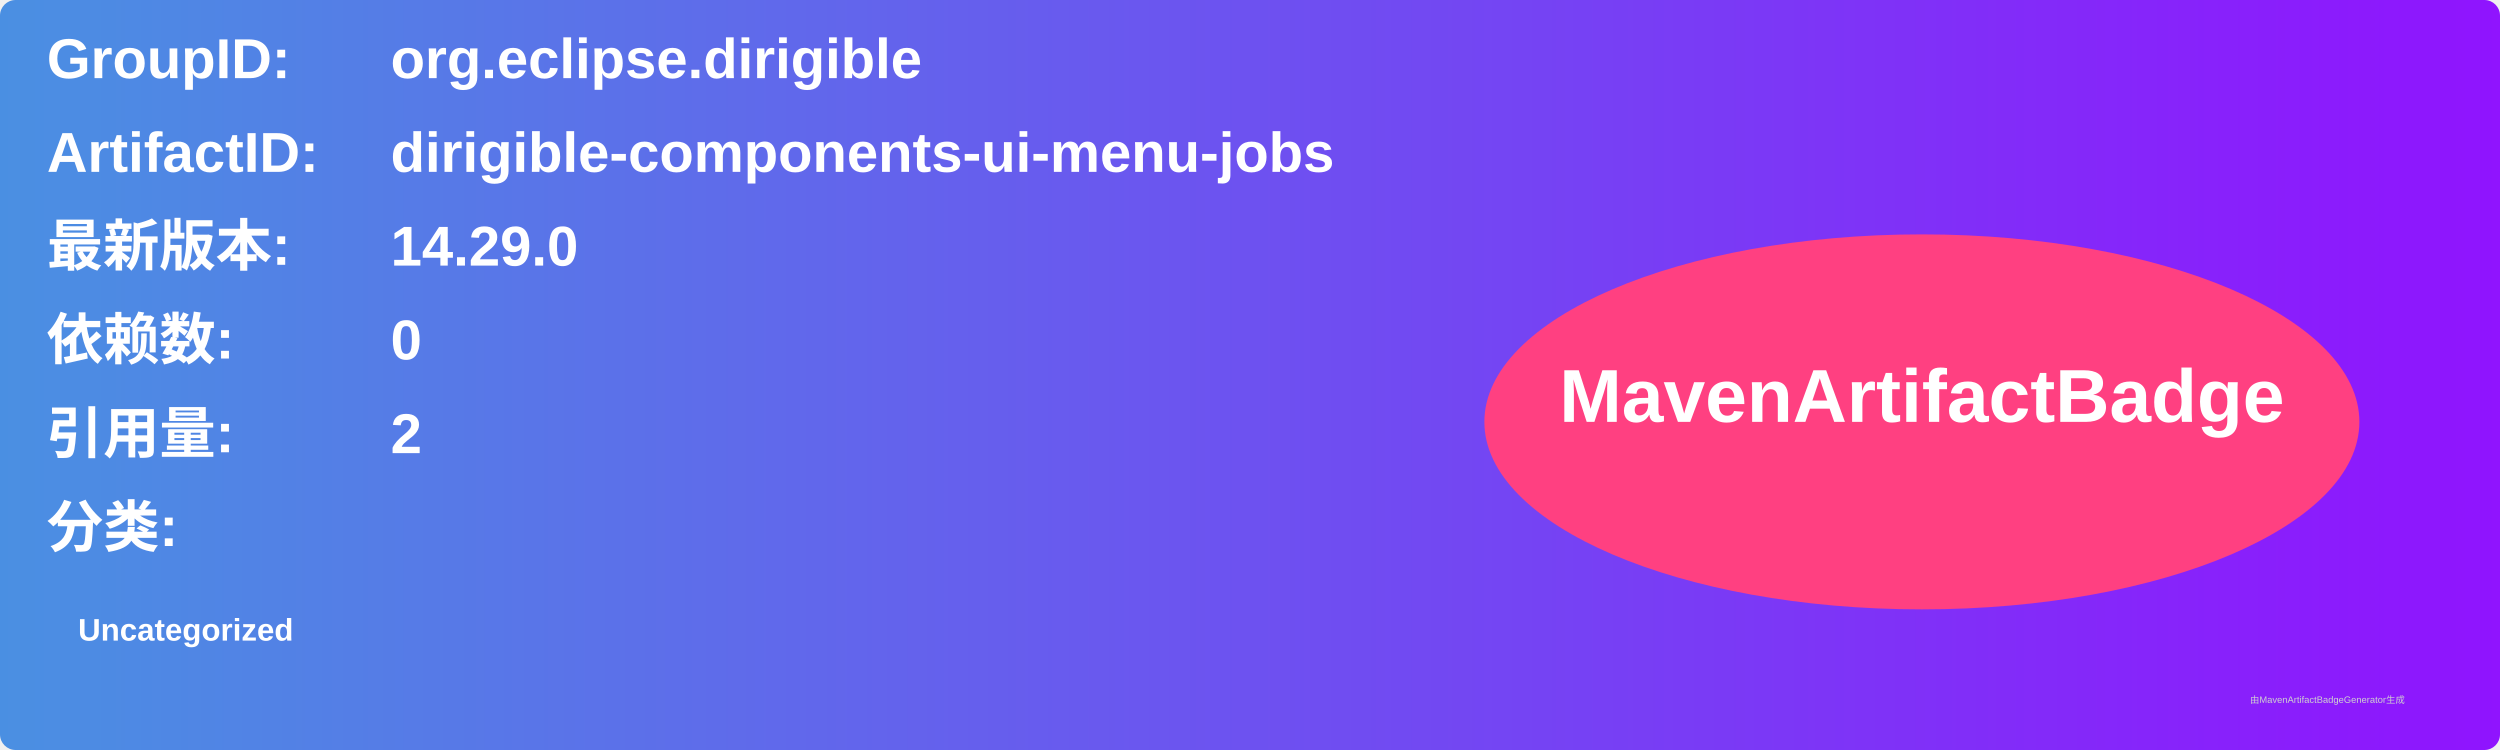
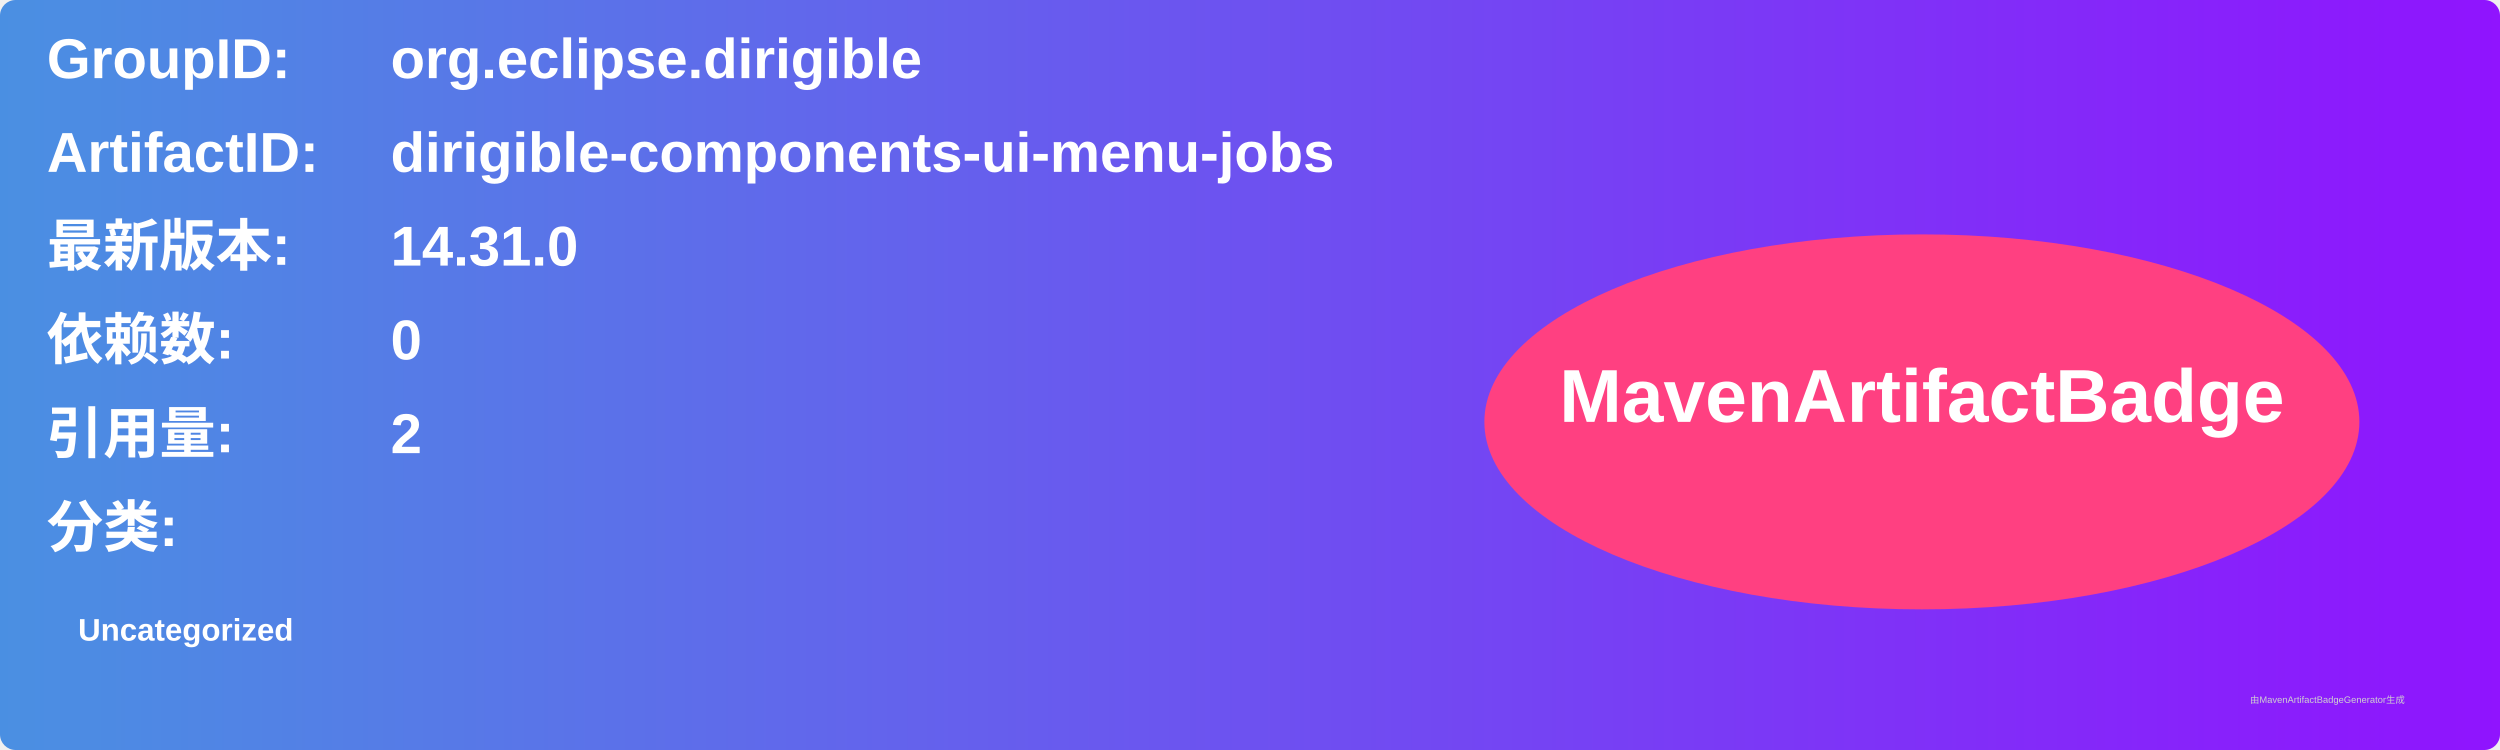
<svg xmlns="http://www.w3.org/2000/svg" width="800" height="240" viewBox="0 0 800 240">
  <linearGradient id="grad" x1="0%" y1="0%" x2="100%" y2="0%">
    <stop offset="0%" stop-color="#4a90e2" />
    <stop offset="100%" stop-color="#9013fe" />
  </linearGradient>
  <rect width="100%" height="100%" rx="5" ry="5" fill="url(#grad)" />
  <g transform="translate(15, 15)">
    <text x="0" y="10" font-family="Arial" font-size="18" fill="white" font-weight="bold" width="260">GroupID:</text>
    <text x="110" y="10" font-family="Arial" font-size="18" fill="white" font-weight="bold" width="460">org.eclipse.dirigible</text>
    <text x="0" y="40" font-family="Arial" font-size="18" fill="white" font-weight="bold" width="260">ArtifactID:</text>
    <text x="110" y="40" font-family="Arial" font-size="18" fill="white" font-weight="bold" width="460">dirigible-components-ui-menu-jobs</text>
    <text x="0" y="70" font-family="Arial" font-size="18" fill="white" font-weight="bold">最新版本:</text>
    <text x="110" y="70" font-family="Arial" font-size="18" fill="white" font-weight="bold">
-       <tspan font-weight="bold">14.29.0</tspan>
+       <tspan font-weight="bold">14.31.0</tspan>
    </text>
    <text x="0" y="100" font-family="Arial" font-size="18" fill="white" font-weight="bold">依赖数: </text>
    <text x="110" y="100" font-family="Arial" font-size="18" fill="white">
      <tspan font-weight="bold">0</tspan>
    </text>
    <text x="0" y="130" font-family="Arial" font-size="18" fill="white" font-weight="bold">引用量: </text>
    <text x="110" y="130" font-family="Arial" font-size="18" fill="white">
      <tspan font-weight="bold">2</tspan>
    </text>
    <text x="0" y="160" font-family="Arial" font-size="18" fill="white" font-weight="bold">分类:</text>
    <text x="10" y="190" font-family="Arial" font-size="10" fill="white">
      <tspan font-weight="bold">Uncategorized</tspan>
    </text>
    <ellipse cx="600" cy="120" rx="140" ry="60" fill="#ff4081" />
    <text x="600" y="120" text-anchor="middle" font-family="Arial" font-size="24" fill="white" font-weight="bold">MavenArtifactBadge</text>
  </g>
  <text x="720" y="225" font-family="Arial" font-size="3" fill="#d0d0d0">由MavenArtifactBadgeGenerator生成</text>
</svg>
